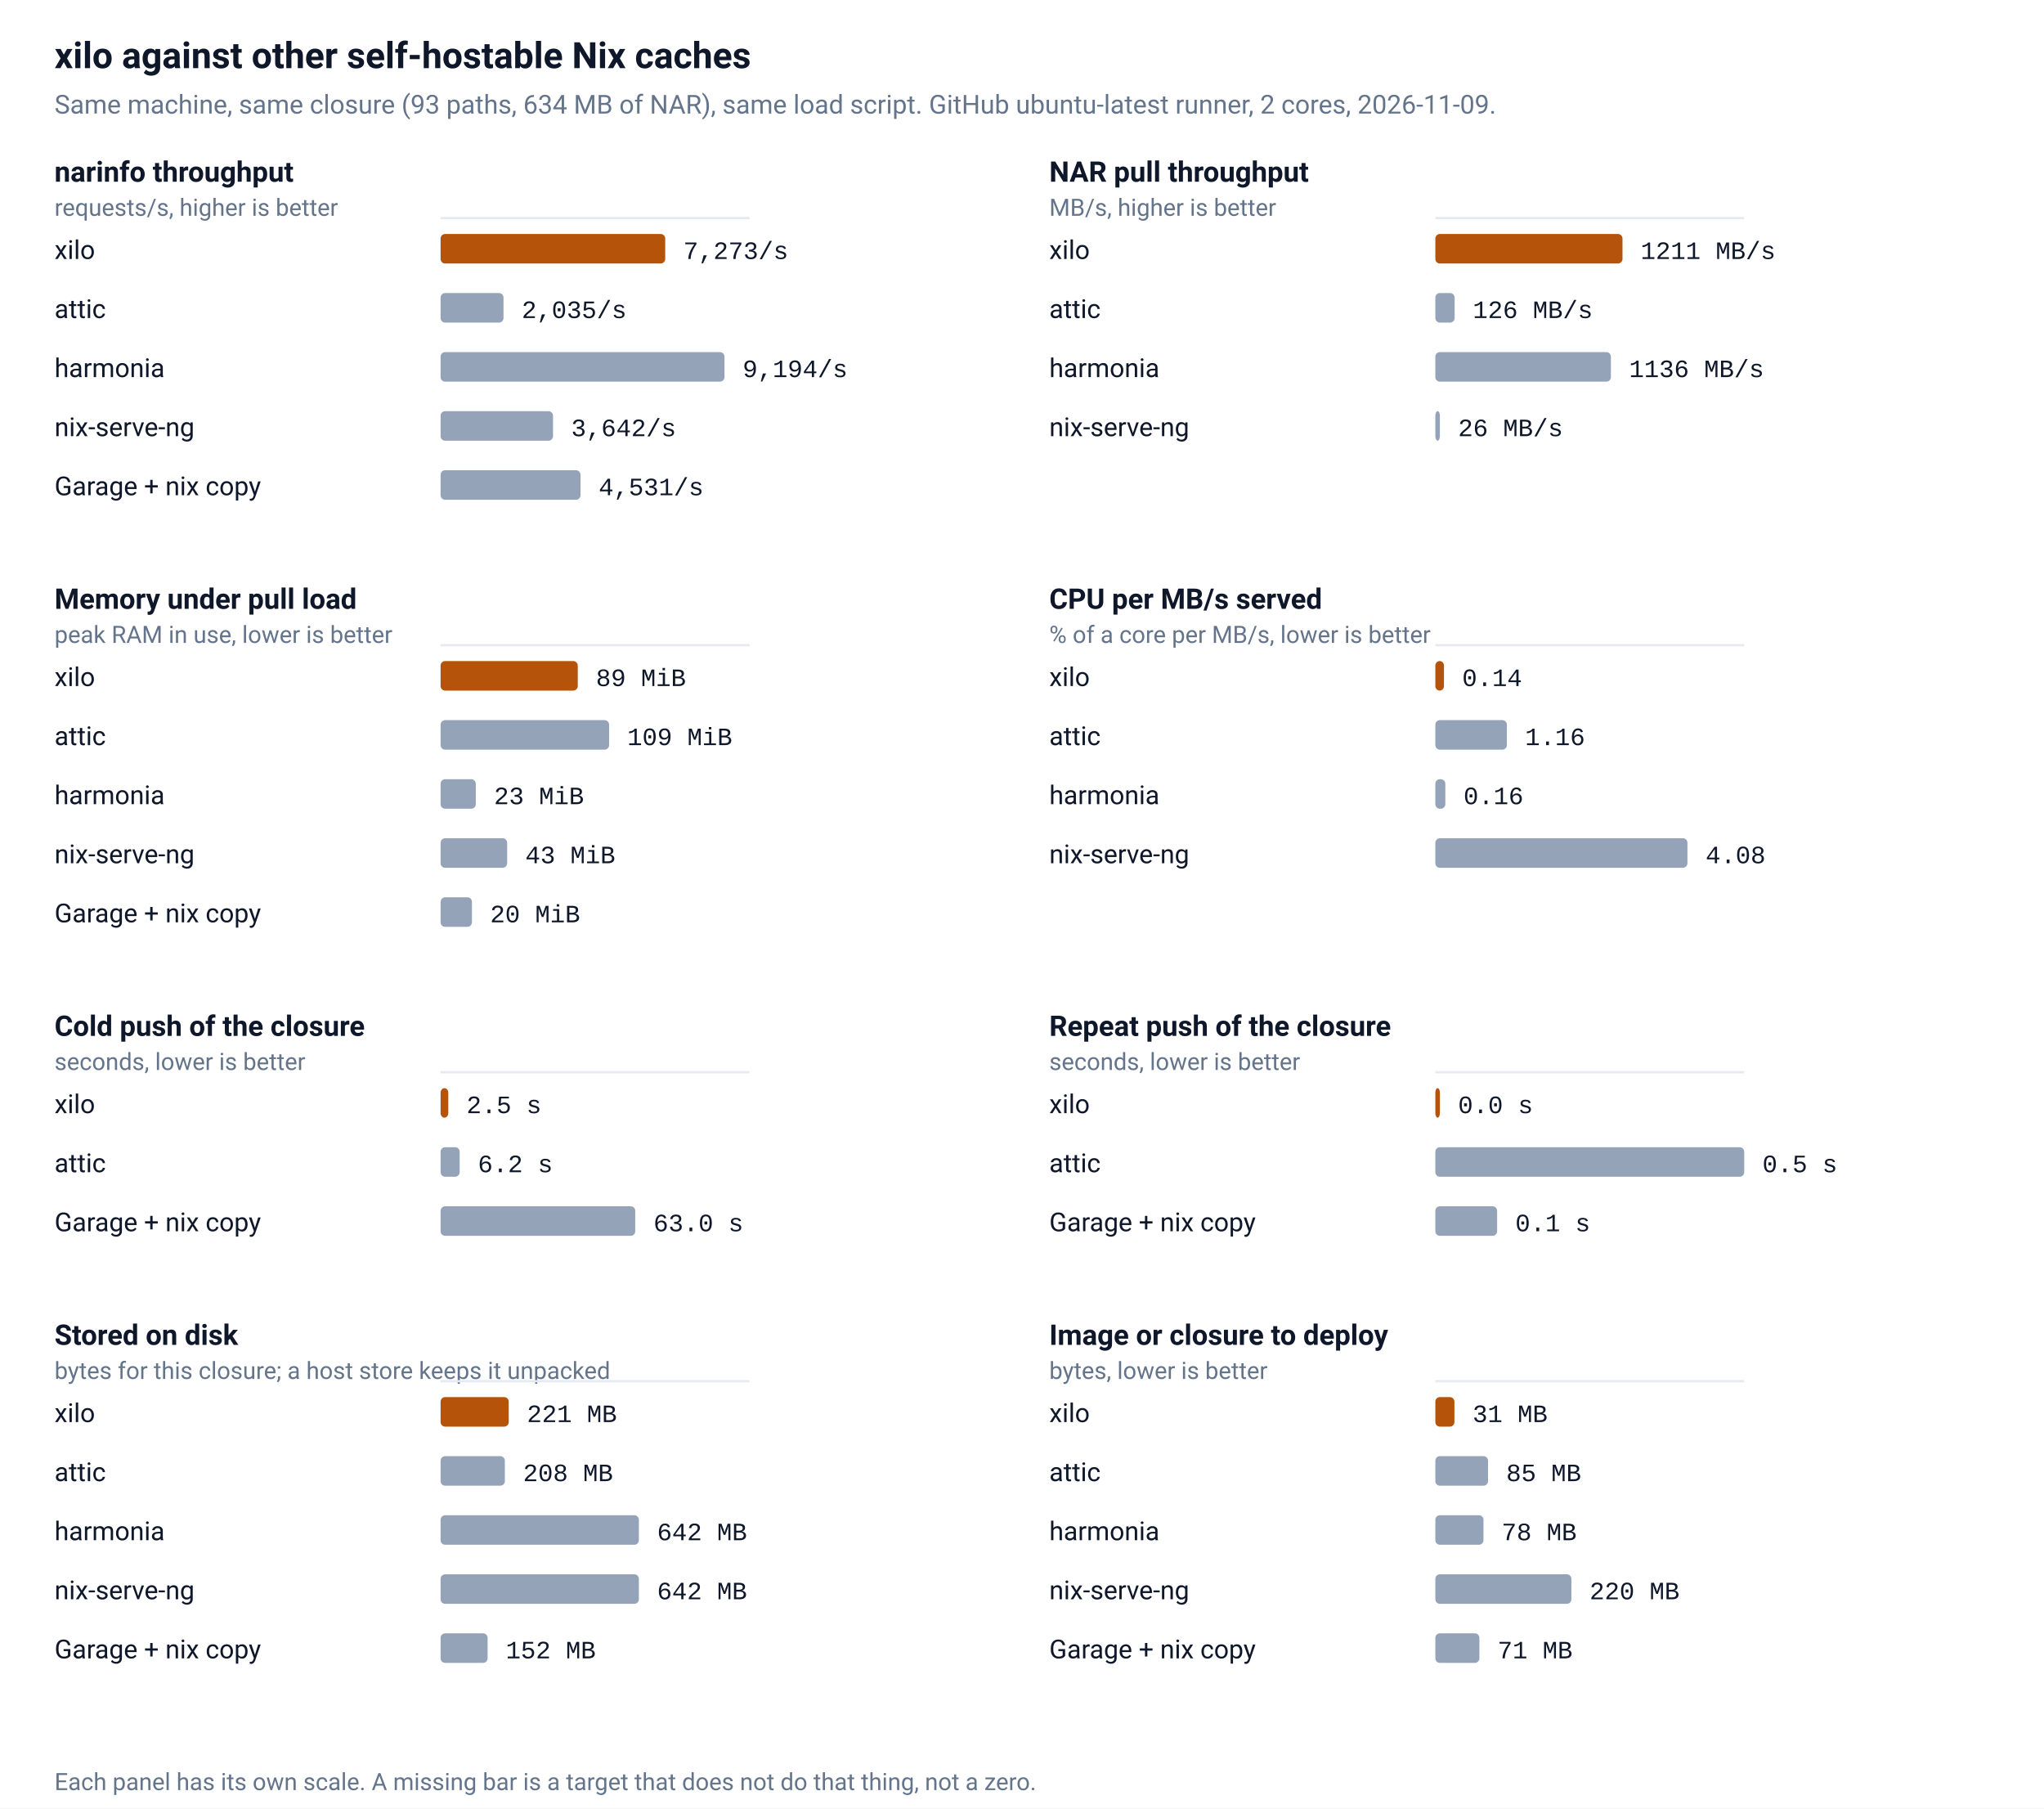
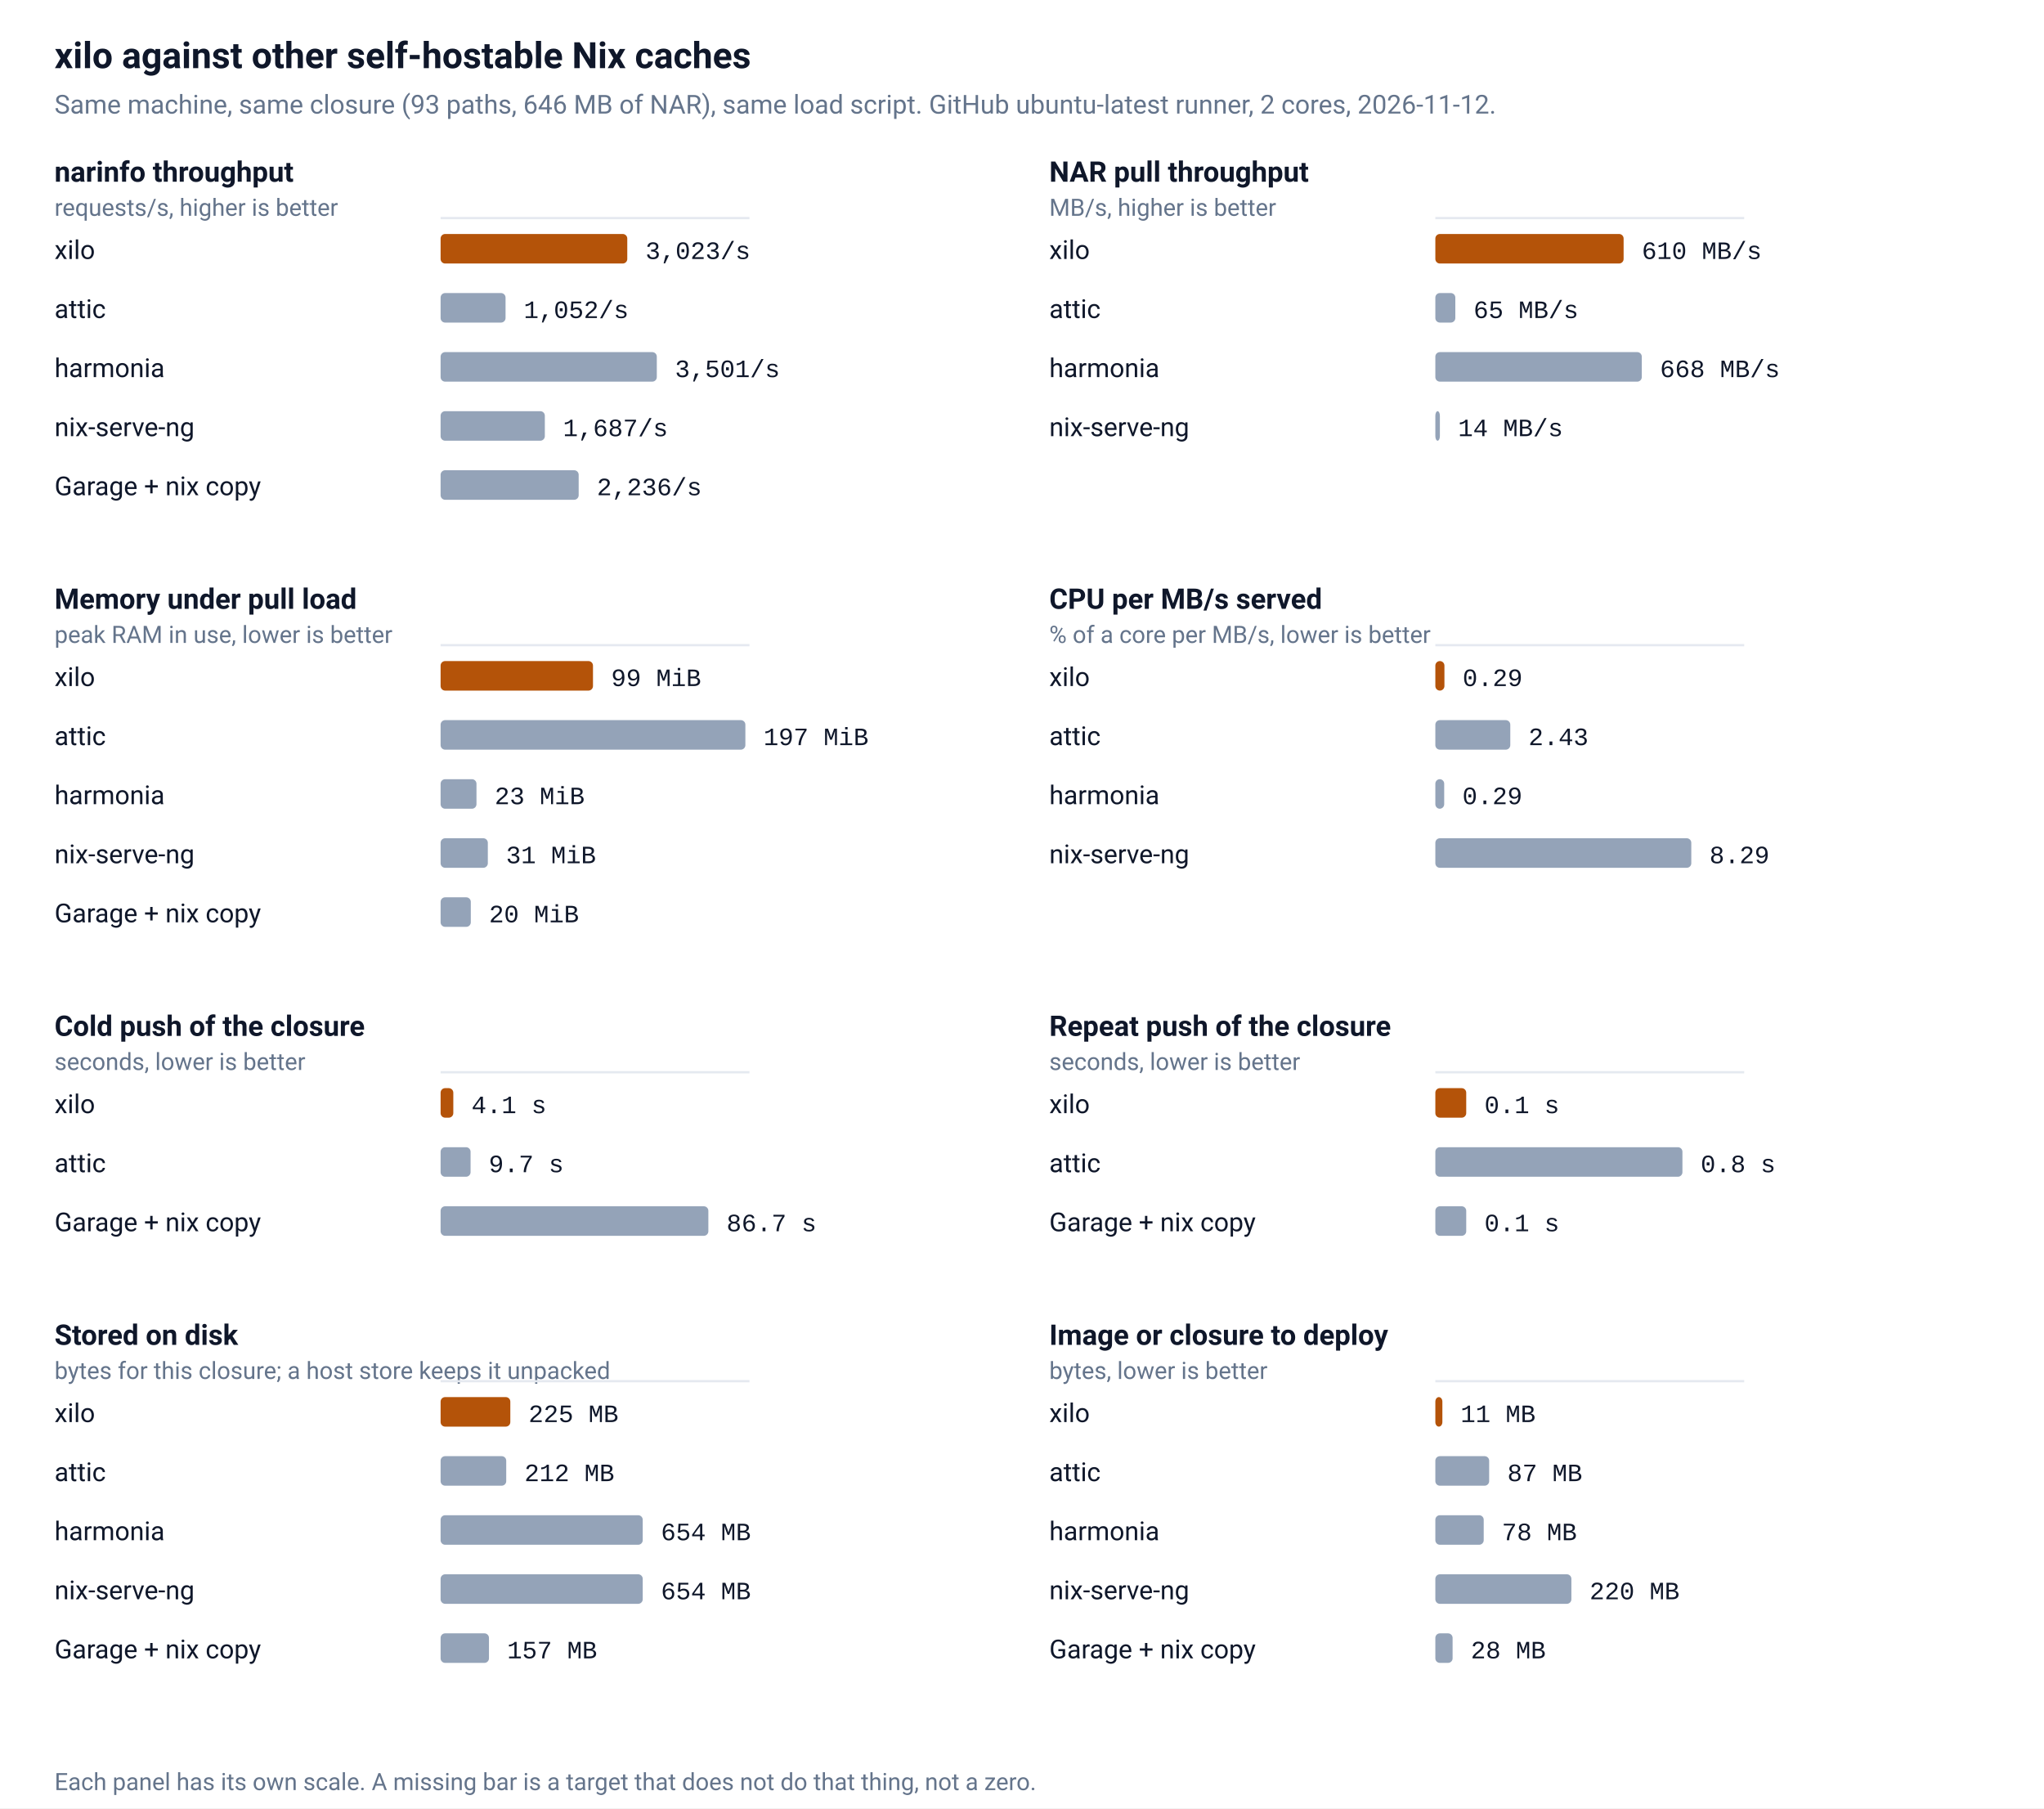
<svg xmlns="http://www.w3.org/2000/svg" viewBox="0 0 900 796" width="900" height="796" role="img" aria-label="xilo against other self-hostable Nix caches">
  <rect width="100%" height="100%" fill="#ffffff" />
  <text x="24" y="30" fill="#0f172a" font-family="ui-sans-serif,-apple-system,BlinkMacSystemFont,'Segoe UI',Roboto,Helvetica,Arial,sans-serif" font-size="16" font-weight="600">xilo against other self-hostable Nix caches</text>
-   <text x="24" y="50" fill="#64748b" font-family="ui-sans-serif,-apple-system,BlinkMacSystemFont,'Segoe UI',Roboto,Helvetica,Arial,sans-serif" font-size="11.5">Same machine, same closure (93 paths, 634 MB of NAR), same load script. GitHub ubuntu-latest runner, 2 cores, 2026-11-09.</text>
+   <text x="24" y="50" fill="#64748b" font-family="ui-sans-serif,-apple-system,BlinkMacSystemFont,'Segoe UI',Roboto,Helvetica,Arial,sans-serif" font-size="11.5">Same machine, same closure (93 paths, 646 MB of NAR), same load script. GitHub ubuntu-latest runner, 2 cores, 2026-11-12.</text>
  <text x="24" y="80" fill="#0f172a" font-family="ui-sans-serif,-apple-system,BlinkMacSystemFont,'Segoe UI',Roboto,Helvetica,Arial,sans-serif" font-size="12.5" font-weight="600">narinfo throughput</text>
  <text x="24" y="95" fill="#64748b" font-family="ui-sans-serif,-apple-system,BlinkMacSystemFont,'Segoe UI',Roboto,Helvetica,Arial,sans-serif" font-size="10.5">requests/s, higher is better</text>
  <line x1="194.0" y1="96.0" x2="330.0" y2="96.0" stroke="#e5e9f0" stroke-width="1" />
  <text x="24" y="114.0" fill="#0f172a" font-family="ui-sans-serif,-apple-system,BlinkMacSystemFont,'Segoe UI',Roboto,Helvetica,Arial,sans-serif" font-size="11.5">xilo</text>
-   <rect x="194.0" y="103.0" width="98.9" height="13" rx="2" fill="#b45309" />
-   <text x="300.9" y="114.0" fill="#0f172a" font-family="ui-monospace,SFMono-Regular,Menlo,Consolas,'Liberation Mono',monospace" font-size="11">7,273/s</text>
+   <rect x="194.0" y="103.0" width="82.2" height="13" rx="2" fill="#b45309" />
+   <text x="284.2" y="114.0" fill="#0f172a" font-family="ui-monospace,SFMono-Regular,Menlo,Consolas,'Liberation Mono',monospace" font-size="11">3,023/s</text>
  <text x="24" y="140.0" fill="#0f172a" font-family="ui-sans-serif,-apple-system,BlinkMacSystemFont,'Segoe UI',Roboto,Helvetica,Arial,sans-serif" font-size="11.5">attic</text>
-   <rect x="194.0" y="129.0" width="27.7" height="13" rx="2" fill="#94a3b8" />
-   <text x="229.7" y="140.0" fill="#0f172a" font-family="ui-monospace,SFMono-Regular,Menlo,Consolas,'Liberation Mono',monospace" font-size="11">2,035/s</text>
+   <rect x="194.0" y="129.0" width="28.6" height="13" rx="2" fill="#94a3b8" />
+   <text x="230.6" y="140.0" fill="#0f172a" font-family="ui-monospace,SFMono-Regular,Menlo,Consolas,'Liberation Mono',monospace" font-size="11">1,052/s</text>
  <text x="24" y="166.0" fill="#0f172a" font-family="ui-sans-serif,-apple-system,BlinkMacSystemFont,'Segoe UI',Roboto,Helvetica,Arial,sans-serif" font-size="11.5">harmonia</text>
-   <rect x="194.0" y="155.0" width="125.0" height="13" rx="2" fill="#94a3b8" />
-   <text x="327.0" y="166.0" fill="#0f172a" font-family="ui-monospace,SFMono-Regular,Menlo,Consolas,'Liberation Mono',monospace" font-size="11">9,194/s</text>
+   <rect x="194.0" y="155.0" width="95.2" height="13" rx="2" fill="#94a3b8" />
+   <text x="297.2" y="166.0" fill="#0f172a" font-family="ui-monospace,SFMono-Regular,Menlo,Consolas,'Liberation Mono',monospace" font-size="11">3,501/s</text>
  <text x="24" y="192.0" fill="#0f172a" font-family="ui-sans-serif,-apple-system,BlinkMacSystemFont,'Segoe UI',Roboto,Helvetica,Arial,sans-serif" font-size="11.5">nix-serve-ng</text>
-   <rect x="194.0" y="181.0" width="49.5" height="13" rx="2" fill="#94a3b8" />
-   <text x="251.5" y="192.0" fill="#0f172a" font-family="ui-monospace,SFMono-Regular,Menlo,Consolas,'Liberation Mono',monospace" font-size="11">3,642/s</text>
+   <rect x="194.0" y="181.0" width="45.9" height="13" rx="2" fill="#94a3b8" />
+   <text x="247.9" y="192.0" fill="#0f172a" font-family="ui-monospace,SFMono-Regular,Menlo,Consolas,'Liberation Mono',monospace" font-size="11">1,687/s</text>
  <text x="24" y="218.0" fill="#0f172a" font-family="ui-sans-serif,-apple-system,BlinkMacSystemFont,'Segoe UI',Roboto,Helvetica,Arial,sans-serif" font-size="11.5">Garage + nix copy</text>
-   <rect x="194.0" y="207.0" width="61.6" height="13" rx="2" fill="#94a3b8" />
-   <text x="263.6" y="218.0" fill="#0f172a" font-family="ui-monospace,SFMono-Regular,Menlo,Consolas,'Liberation Mono',monospace" font-size="11">4,531/s</text>
+   <rect x="194.0" y="207.0" width="60.8" height="13" rx="2" fill="#94a3b8" />
+   <text x="262.8" y="218.0" fill="#0f172a" font-family="ui-monospace,SFMono-Regular,Menlo,Consolas,'Liberation Mono',monospace" font-size="11">2,236/s</text>
  <text x="462" y="80" fill="#0f172a" font-family="ui-sans-serif,-apple-system,BlinkMacSystemFont,'Segoe UI',Roboto,Helvetica,Arial,sans-serif" font-size="12.5" font-weight="600">NAR pull throughput</text>
  <text x="462" y="95" fill="#64748b" font-family="ui-sans-serif,-apple-system,BlinkMacSystemFont,'Segoe UI',Roboto,Helvetica,Arial,sans-serif" font-size="10.5">MB/s, higher is better</text>
  <line x1="632.0" y1="96.0" x2="768.0" y2="96.0" stroke="#e5e9f0" stroke-width="1" />
  <text x="462" y="114.0" fill="#0f172a" font-family="ui-sans-serif,-apple-system,BlinkMacSystemFont,'Segoe UI',Roboto,Helvetica,Arial,sans-serif" font-size="11.5">xilo</text>
-   <rect x="632.0" y="103.0" width="82.4" height="13" rx="2" fill="#b45309" />
-   <text x="722.4" y="114.0" fill="#0f172a" font-family="ui-monospace,SFMono-Regular,Menlo,Consolas,'Liberation Mono',monospace" font-size="11">1211 MB/s</text>
+   <rect x="632.0" y="103.0" width="82.9" height="13" rx="2" fill="#b45309" />
+   <text x="722.9" y="114.0" fill="#0f172a" font-family="ui-monospace,SFMono-Regular,Menlo,Consolas,'Liberation Mono',monospace" font-size="11">610 MB/s</text>
  <text x="462" y="140.0" fill="#0f172a" font-family="ui-sans-serif,-apple-system,BlinkMacSystemFont,'Segoe UI',Roboto,Helvetica,Arial,sans-serif" font-size="11.5">attic</text>
-   <rect x="632.0" y="129.0" width="8.5" height="13" rx="2" fill="#94a3b8" />
-   <text x="648.5" y="140.0" fill="#0f172a" font-family="ui-monospace,SFMono-Regular,Menlo,Consolas,'Liberation Mono',monospace" font-size="11">126 MB/s</text>
+   <rect x="632.0" y="129.0" width="8.8" height="13" rx="2" fill="#94a3b8" />
+   <text x="648.8" y="140.0" fill="#0f172a" font-family="ui-monospace,SFMono-Regular,Menlo,Consolas,'Liberation Mono',monospace" font-size="11">65 MB/s</text>
  <text x="462" y="166.0" fill="#0f172a" font-family="ui-sans-serif,-apple-system,BlinkMacSystemFont,'Segoe UI',Roboto,Helvetica,Arial,sans-serif" font-size="11.5">harmonia</text>
-   <rect x="632.0" y="155.0" width="77.3" height="13" rx="2" fill="#94a3b8" />
-   <text x="717.3" y="166.0" fill="#0f172a" font-family="ui-monospace,SFMono-Regular,Menlo,Consolas,'Liberation Mono',monospace" font-size="11">1136 MB/s</text>
+   <rect x="632.0" y="155.0" width="90.9" height="13" rx="2" fill="#94a3b8" />
+   <text x="730.9" y="166.0" fill="#0f172a" font-family="ui-monospace,SFMono-Regular,Menlo,Consolas,'Liberation Mono',monospace" font-size="11">668 MB/s</text>
  <text x="462" y="192.0" fill="#0f172a" font-family="ui-sans-serif,-apple-system,BlinkMacSystemFont,'Segoe UI',Roboto,Helvetica,Arial,sans-serif" font-size="11.5">nix-serve-ng</text>
  <rect x="632.0" y="181.0" width="2.0" height="13" rx="2" fill="#94a3b8" />
-   <text x="642.0" y="192.0" fill="#0f172a" font-family="ui-monospace,SFMono-Regular,Menlo,Consolas,'Liberation Mono',monospace" font-size="11">26 MB/s</text>
+   <text x="642.0" y="192.0" fill="#0f172a" font-family="ui-monospace,SFMono-Regular,Menlo,Consolas,'Liberation Mono',monospace" font-size="11">14 MB/s</text>
  <text x="24" y="268" fill="#0f172a" font-family="ui-sans-serif,-apple-system,BlinkMacSystemFont,'Segoe UI',Roboto,Helvetica,Arial,sans-serif" font-size="12.5" font-weight="600">Memory under pull load</text>
  <text x="24" y="283" fill="#64748b" font-family="ui-sans-serif,-apple-system,BlinkMacSystemFont,'Segoe UI',Roboto,Helvetica,Arial,sans-serif" font-size="10.5">peak RAM in use, lower is better</text>
  <line x1="194.0" y1="284.0" x2="330.0" y2="284.0" stroke="#e5e9f0" stroke-width="1" />
  <text x="24" y="302.0" fill="#0f172a" font-family="ui-sans-serif,-apple-system,BlinkMacSystemFont,'Segoe UI',Roboto,Helvetica,Arial,sans-serif" font-size="11.5">xilo</text>
-   <rect x="194.0" y="291.0" width="60.4" height="13" rx="2" fill="#b45309" />
-   <text x="262.4" y="302.0" fill="#0f172a" font-family="ui-monospace,SFMono-Regular,Menlo,Consolas,'Liberation Mono',monospace" font-size="11">89 MiB</text>
+   <rect x="194.0" y="291.0" width="67.1" height="13" rx="2" fill="#b45309" />
+   <text x="269.1" y="302.0" fill="#0f172a" font-family="ui-monospace,SFMono-Regular,Menlo,Consolas,'Liberation Mono',monospace" font-size="11">99 MiB</text>
  <text x="24" y="328.0" fill="#0f172a" font-family="ui-sans-serif,-apple-system,BlinkMacSystemFont,'Segoe UI',Roboto,Helvetica,Arial,sans-serif" font-size="11.5">attic</text>
-   <rect x="194.0" y="317.0" width="74.2" height="13" rx="2" fill="#94a3b8" />
-   <text x="276.2" y="328.0" fill="#0f172a" font-family="ui-monospace,SFMono-Regular,Menlo,Consolas,'Liberation Mono',monospace" font-size="11">109 MiB</text>
+   <rect x="194.0" y="317.0" width="134.2" height="13" rx="2" fill="#94a3b8" />
+   <text x="336.2" y="328.0" fill="#0f172a" font-family="ui-monospace,SFMono-Regular,Menlo,Consolas,'Liberation Mono',monospace" font-size="11">197 MiB</text>
  <text x="24" y="354.0" fill="#0f172a" font-family="ui-sans-serif,-apple-system,BlinkMacSystemFont,'Segoe UI',Roboto,Helvetica,Arial,sans-serif" font-size="11.5">harmonia</text>
-   <rect x="194.0" y="343.0" width="15.5" height="13" rx="2" fill="#94a3b8" />
-   <text x="217.5" y="354.0" fill="#0f172a" font-family="ui-monospace,SFMono-Regular,Menlo,Consolas,'Liberation Mono',monospace" font-size="11">23 MiB</text>
+   <rect x="194.0" y="343.0" width="15.8" height="13" rx="2" fill="#94a3b8" />
+   <text x="217.8" y="354.0" fill="#0f172a" font-family="ui-monospace,SFMono-Regular,Menlo,Consolas,'Liberation Mono',monospace" font-size="11">23 MiB</text>
  <text x="24" y="380.0" fill="#0f172a" font-family="ui-sans-serif,-apple-system,BlinkMacSystemFont,'Segoe UI',Roboto,Helvetica,Arial,sans-serif" font-size="11.5">nix-serve-ng</text>
-   <rect x="194.0" y="369.0" width="29.3" height="13" rx="2" fill="#94a3b8" />
-   <text x="231.3" y="380.0" fill="#0f172a" font-family="ui-monospace,SFMono-Regular,Menlo,Consolas,'Liberation Mono',monospace" font-size="11">43 MiB</text>
+   <rect x="194.0" y="369.0" width="20.8" height="13" rx="2" fill="#94a3b8" />
+   <text x="222.8" y="380.0" fill="#0f172a" font-family="ui-monospace,SFMono-Regular,Menlo,Consolas,'Liberation Mono',monospace" font-size="11">31 MiB</text>
  <text x="24" y="406.0" fill="#0f172a" font-family="ui-sans-serif,-apple-system,BlinkMacSystemFont,'Segoe UI',Roboto,Helvetica,Arial,sans-serif" font-size="11.5">Garage + nix copy</text>
-   <rect x="194.0" y="395.0" width="13.8" height="13" rx="2" fill="#94a3b8" />
-   <text x="215.8" y="406.0" fill="#0f172a" font-family="ui-monospace,SFMono-Regular,Menlo,Consolas,'Liberation Mono',monospace" font-size="11">20 MiB</text>
+   <rect x="194.0" y="395.0" width="13.3" height="13" rx="2" fill="#94a3b8" />
+   <text x="215.3" y="406.0" fill="#0f172a" font-family="ui-monospace,SFMono-Regular,Menlo,Consolas,'Liberation Mono',monospace" font-size="11">20 MiB</text>
  <text x="462" y="268" fill="#0f172a" font-family="ui-sans-serif,-apple-system,BlinkMacSystemFont,'Segoe UI',Roboto,Helvetica,Arial,sans-serif" font-size="12.5" font-weight="600">CPU per MB/s served</text>
  <text x="462" y="283" fill="#64748b" font-family="ui-sans-serif,-apple-system,BlinkMacSystemFont,'Segoe UI',Roboto,Helvetica,Arial,sans-serif" font-size="10.5">% of a core per MB/s, lower is better</text>
  <line x1="632.0" y1="284.0" x2="768.0" y2="284.0" stroke="#e5e9f0" stroke-width="1" />
  <text x="462" y="302.0" fill="#0f172a" font-family="ui-sans-serif,-apple-system,BlinkMacSystemFont,'Segoe UI',Roboto,Helvetica,Arial,sans-serif" font-size="11.5">xilo</text>
-   <rect x="632.0" y="291.0" width="3.8" height="13" rx="2" fill="#b45309" />
-   <text x="643.8" y="302.0" fill="#0f172a" font-family="ui-monospace,SFMono-Regular,Menlo,Consolas,'Liberation Mono',monospace" font-size="11">0.14</text>
+   <rect x="632.0" y="291.0" width="4.0" height="13" rx="2" fill="#b45309" />
+   <text x="644.0" y="302.0" fill="#0f172a" font-family="ui-monospace,SFMono-Regular,Menlo,Consolas,'Liberation Mono',monospace" font-size="11">0.29</text>
  <text x="462" y="328.0" fill="#0f172a" font-family="ui-sans-serif,-apple-system,BlinkMacSystemFont,'Segoe UI',Roboto,Helvetica,Arial,sans-serif" font-size="11.5">attic</text>
-   <rect x="632.0" y="317.0" width="31.5" height="13" rx="2" fill="#94a3b8" />
-   <text x="671.5" y="328.0" fill="#0f172a" font-family="ui-monospace,SFMono-Regular,Menlo,Consolas,'Liberation Mono',monospace" font-size="11">1.16</text>
+   <rect x="632.0" y="317.0" width="33.0" height="13" rx="2" fill="#94a3b8" />
+   <text x="673.0" y="328.0" fill="#0f172a" font-family="ui-monospace,SFMono-Regular,Menlo,Consolas,'Liberation Mono',monospace" font-size="11">2.43</text>
  <text x="462" y="354.0" fill="#0f172a" font-family="ui-sans-serif,-apple-system,BlinkMacSystemFont,'Segoe UI',Roboto,Helvetica,Arial,sans-serif" font-size="11.5">harmonia</text>
-   <rect x="632.0" y="343.0" width="4.4" height="13" rx="2" fill="#94a3b8" />
-   <text x="644.4" y="354.0" fill="#0f172a" font-family="ui-monospace,SFMono-Regular,Menlo,Consolas,'Liberation Mono',monospace" font-size="11">0.16</text>
+   <rect x="632.0" y="343.0" width="3.9" height="13" rx="2" fill="#94a3b8" />
+   <text x="643.9" y="354.0" fill="#0f172a" font-family="ui-monospace,SFMono-Regular,Menlo,Consolas,'Liberation Mono',monospace" font-size="11">0.29</text>
  <text x="462" y="380.0" fill="#0f172a" font-family="ui-sans-serif,-apple-system,BlinkMacSystemFont,'Segoe UI',Roboto,Helvetica,Arial,sans-serif" font-size="11.5">nix-serve-ng</text>
-   <rect x="632.0" y="369.0" width="111.0" height="13" rx="2" fill="#94a3b8" />
-   <text x="751.0" y="380.0" fill="#0f172a" font-family="ui-monospace,SFMono-Regular,Menlo,Consolas,'Liberation Mono',monospace" font-size="11">4.08</text>
+   <rect x="632.0" y="369.0" width="112.7" height="13" rx="2" fill="#94a3b8" />
+   <text x="752.7" y="380.0" fill="#0f172a" font-family="ui-monospace,SFMono-Regular,Menlo,Consolas,'Liberation Mono',monospace" font-size="11">8.29</text>
  <text x="24" y="456" fill="#0f172a" font-family="ui-sans-serif,-apple-system,BlinkMacSystemFont,'Segoe UI',Roboto,Helvetica,Arial,sans-serif" font-size="12.5" font-weight="600">Cold push of the closure</text>
  <text x="24" y="471" fill="#64748b" font-family="ui-sans-serif,-apple-system,BlinkMacSystemFont,'Segoe UI',Roboto,Helvetica,Arial,sans-serif" font-size="10.5">seconds, lower is better</text>
  <line x1="194.0" y1="472.0" x2="330.0" y2="472.0" stroke="#e5e9f0" stroke-width="1" />
  <text x="24" y="490.0" fill="#0f172a" font-family="ui-sans-serif,-apple-system,BlinkMacSystemFont,'Segoe UI',Roboto,Helvetica,Arial,sans-serif" font-size="11.5">xilo</text>
-   <rect x="194.0" y="479.0" width="3.4" height="13" rx="2" fill="#b45309" />
-   <text x="205.4" y="490.0" fill="#0f172a" font-family="ui-monospace,SFMono-Regular,Menlo,Consolas,'Liberation Mono',monospace" font-size="11">2.5 s</text>
+   <rect x="194.0" y="479.0" width="5.6" height="13" rx="2" fill="#b45309" />
+   <text x="207.6" y="490.0" fill="#0f172a" font-family="ui-monospace,SFMono-Regular,Menlo,Consolas,'Liberation Mono',monospace" font-size="11">4.1 s</text>
  <text x="24" y="516.0" fill="#0f172a" font-family="ui-sans-serif,-apple-system,BlinkMacSystemFont,'Segoe UI',Roboto,Helvetica,Arial,sans-serif" font-size="11.5">attic</text>
-   <rect x="194.0" y="505.0" width="8.4" height="13" rx="2" fill="#94a3b8" />
-   <text x="210.4" y="516.0" fill="#0f172a" font-family="ui-monospace,SFMono-Regular,Menlo,Consolas,'Liberation Mono',monospace" font-size="11">6.2 s</text>
+   <rect x="194.0" y="505.0" width="13.2" height="13" rx="2" fill="#94a3b8" />
+   <text x="215.2" y="516.0" fill="#0f172a" font-family="ui-monospace,SFMono-Regular,Menlo,Consolas,'Liberation Mono',monospace" font-size="11">9.7 s</text>
  <text x="24" y="542.0" fill="#0f172a" font-family="ui-sans-serif,-apple-system,BlinkMacSystemFont,'Segoe UI',Roboto,Helvetica,Arial,sans-serif" font-size="11.5">Garage + nix copy</text>
-   <rect x="194.0" y="531.0" width="85.7" height="13" rx="2" fill="#94a3b8" />
-   <text x="287.7" y="542.0" fill="#0f172a" font-family="ui-monospace,SFMono-Regular,Menlo,Consolas,'Liberation Mono',monospace" font-size="11">63.0 s</text>
+   <rect x="194.0" y="531.0" width="117.9" height="13" rx="2" fill="#94a3b8" />
+   <text x="319.9" y="542.0" fill="#0f172a" font-family="ui-monospace,SFMono-Regular,Menlo,Consolas,'Liberation Mono',monospace" font-size="11">86.7 s</text>
  <text x="462" y="456" fill="#0f172a" font-family="ui-sans-serif,-apple-system,BlinkMacSystemFont,'Segoe UI',Roboto,Helvetica,Arial,sans-serif" font-size="12.5" font-weight="600">Repeat push of the closure</text>
  <text x="462" y="471" fill="#64748b" font-family="ui-sans-serif,-apple-system,BlinkMacSystemFont,'Segoe UI',Roboto,Helvetica,Arial,sans-serif" font-size="10.5">seconds, lower is better</text>
  <line x1="632.0" y1="472.0" x2="768.0" y2="472.0" stroke="#e5e9f0" stroke-width="1" />
  <text x="462" y="490.0" fill="#0f172a" font-family="ui-sans-serif,-apple-system,BlinkMacSystemFont,'Segoe UI',Roboto,Helvetica,Arial,sans-serif" font-size="11.5">xilo</text>
-   <rect x="632.0" y="479.0" width="2.0" height="13" rx="2" fill="#b45309" />
-   <text x="642.0" y="490.0" fill="#0f172a" font-family="ui-monospace,SFMono-Regular,Menlo,Consolas,'Liberation Mono',monospace" font-size="11">0.0 s</text>
+   <rect x="632.0" y="479.0" width="13.6" height="13" rx="2" fill="#b45309" />
+   <text x="653.6" y="490.0" fill="#0f172a" font-family="ui-monospace,SFMono-Regular,Menlo,Consolas,'Liberation Mono',monospace" font-size="11">0.1 s</text>
  <text x="462" y="516.0" fill="#0f172a" font-family="ui-sans-serif,-apple-system,BlinkMacSystemFont,'Segoe UI',Roboto,Helvetica,Arial,sans-serif" font-size="11.5">attic</text>
-   <rect x="632.0" y="505.0" width="136.0" height="13" rx="2" fill="#94a3b8" />
-   <text x="776.0" y="516.0" fill="#0f172a" font-family="ui-monospace,SFMono-Regular,Menlo,Consolas,'Liberation Mono',monospace" font-size="11">0.5 s</text>
+   <rect x="632.0" y="505.0" width="108.8" height="13" rx="2" fill="#94a3b8" />
+   <text x="748.8" y="516.0" fill="#0f172a" font-family="ui-monospace,SFMono-Regular,Menlo,Consolas,'Liberation Mono',monospace" font-size="11">0.8 s</text>
  <text x="462" y="542.0" fill="#0f172a" font-family="ui-sans-serif,-apple-system,BlinkMacSystemFont,'Segoe UI',Roboto,Helvetica,Arial,sans-serif" font-size="11.5">Garage + nix copy</text>
-   <rect x="632.0" y="531.0" width="27.2" height="13" rx="2" fill="#94a3b8" />
-   <text x="667.2" y="542.0" fill="#0f172a" font-family="ui-monospace,SFMono-Regular,Menlo,Consolas,'Liberation Mono',monospace" font-size="11">0.1 s</text>
+   <rect x="632.0" y="531.0" width="13.6" height="13" rx="2" fill="#94a3b8" />
+   <text x="653.6" y="542.0" fill="#0f172a" font-family="ui-monospace,SFMono-Regular,Menlo,Consolas,'Liberation Mono',monospace" font-size="11">0.1 s</text>
  <text x="24" y="592" fill="#0f172a" font-family="ui-sans-serif,-apple-system,BlinkMacSystemFont,'Segoe UI',Roboto,Helvetica,Arial,sans-serif" font-size="12.5" font-weight="600">Stored on disk</text>
  <text x="24" y="607" fill="#64748b" font-family="ui-sans-serif,-apple-system,BlinkMacSystemFont,'Segoe UI',Roboto,Helvetica,Arial,sans-serif" font-size="10.5">bytes for this closure; a host store keeps it unpacked</text>
  <line x1="194.0" y1="608.0" x2="330.0" y2="608.0" stroke="#e5e9f0" stroke-width="1" />
  <text x="24" y="626.0" fill="#0f172a" font-family="ui-sans-serif,-apple-system,BlinkMacSystemFont,'Segoe UI',Roboto,Helvetica,Arial,sans-serif" font-size="11.5">xilo</text>
-   <rect x="194.0" y="615.0" width="30.0" height="13" rx="2" fill="#b45309" />
-   <text x="232.0" y="626.0" fill="#0f172a" font-family="ui-monospace,SFMono-Regular,Menlo,Consolas,'Liberation Mono',monospace" font-size="11">221 MB</text>
+   <rect x="194.0" y="615.0" width="30.7" height="13" rx="2" fill="#b45309" />
+   <text x="232.7" y="626.0" fill="#0f172a" font-family="ui-monospace,SFMono-Regular,Menlo,Consolas,'Liberation Mono',monospace" font-size="11">225 MB</text>
  <text x="24" y="652.0" fill="#0f172a" font-family="ui-sans-serif,-apple-system,BlinkMacSystemFont,'Segoe UI',Roboto,Helvetica,Arial,sans-serif" font-size="11.5">attic</text>
-   <rect x="194.0" y="641.0" width="28.3" height="13" rx="2" fill="#94a3b8" />
-   <text x="230.3" y="652.0" fill="#0f172a" font-family="ui-monospace,SFMono-Regular,Menlo,Consolas,'Liberation Mono',monospace" font-size="11">208 MB</text>
+   <rect x="194.0" y="641.0" width="28.9" height="13" rx="2" fill="#94a3b8" />
+   <text x="230.9" y="652.0" fill="#0f172a" font-family="ui-monospace,SFMono-Regular,Menlo,Consolas,'Liberation Mono',monospace" font-size="11">212 MB</text>
  <text x="24" y="678.0" fill="#0f172a" font-family="ui-sans-serif,-apple-system,BlinkMacSystemFont,'Segoe UI',Roboto,Helvetica,Arial,sans-serif" font-size="11.5">harmonia</text>
-   <rect x="194.0" y="667.0" width="87.3" height="13" rx="2" fill="#94a3b8" />
-   <text x="289.3" y="678.0" fill="#0f172a" font-family="ui-monospace,SFMono-Regular,Menlo,Consolas,'Liberation Mono',monospace" font-size="11">642 MB</text>
+   <rect x="194.0" y="667.0" width="89.0" height="13" rx="2" fill="#94a3b8" />
+   <text x="291.0" y="678.0" fill="#0f172a" font-family="ui-monospace,SFMono-Regular,Menlo,Consolas,'Liberation Mono',monospace" font-size="11">654 MB</text>
  <text x="24" y="704.0" fill="#0f172a" font-family="ui-sans-serif,-apple-system,BlinkMacSystemFont,'Segoe UI',Roboto,Helvetica,Arial,sans-serif" font-size="11.5">nix-serve-ng</text>
-   <rect x="194.0" y="693.0" width="87.3" height="13" rx="2" fill="#94a3b8" />
-   <text x="289.3" y="704.0" fill="#0f172a" font-family="ui-monospace,SFMono-Regular,Menlo,Consolas,'Liberation Mono',monospace" font-size="11">642 MB</text>
+   <rect x="194.0" y="693.0" width="89.0" height="13" rx="2" fill="#94a3b8" />
+   <text x="291.0" y="704.0" fill="#0f172a" font-family="ui-monospace,SFMono-Regular,Menlo,Consolas,'Liberation Mono',monospace" font-size="11">654 MB</text>
  <text x="24" y="730.0" fill="#0f172a" font-family="ui-sans-serif,-apple-system,BlinkMacSystemFont,'Segoe UI',Roboto,Helvetica,Arial,sans-serif" font-size="11.5">Garage + nix copy</text>
-   <rect x="194.0" y="719.0" width="20.7" height="13" rx="2" fill="#94a3b8" />
-   <text x="222.7" y="730.0" fill="#0f172a" font-family="ui-monospace,SFMono-Regular,Menlo,Consolas,'Liberation Mono',monospace" font-size="11">152 MB</text>
+   <rect x="194.0" y="719.0" width="21.3" height="13" rx="2" fill="#94a3b8" />
+   <text x="223.3" y="730.0" fill="#0f172a" font-family="ui-monospace,SFMono-Regular,Menlo,Consolas,'Liberation Mono',monospace" font-size="11">157 MB</text>
  <text x="462" y="592" fill="#0f172a" font-family="ui-sans-serif,-apple-system,BlinkMacSystemFont,'Segoe UI',Roboto,Helvetica,Arial,sans-serif" font-size="12.5" font-weight="600">Image or closure to deploy</text>
  <text x="462" y="607" fill="#64748b" font-family="ui-sans-serif,-apple-system,BlinkMacSystemFont,'Segoe UI',Roboto,Helvetica,Arial,sans-serif" font-size="10.5">bytes, lower is better</text>
  <line x1="632.0" y1="608.0" x2="768.0" y2="608.0" stroke="#e5e9f0" stroke-width="1" />
  <text x="462" y="626.0" fill="#0f172a" font-family="ui-sans-serif,-apple-system,BlinkMacSystemFont,'Segoe UI',Roboto,Helvetica,Arial,sans-serif" font-size="11.5">xilo</text>
-   <rect x="632.0" y="615.0" width="8.4" height="13" rx="2" fill="#b45309" />
-   <text x="648.4" y="626.0" fill="#0f172a" font-family="ui-monospace,SFMono-Regular,Menlo,Consolas,'Liberation Mono',monospace" font-size="11">31 MB</text>
+   <rect x="632.0" y="615.0" width="3.1" height="13" rx="2" fill="#b45309" />
+   <text x="643.1" y="626.0" fill="#0f172a" font-family="ui-monospace,SFMono-Regular,Menlo,Consolas,'Liberation Mono',monospace" font-size="11">11 MB</text>
  <text x="462" y="652.0" fill="#0f172a" font-family="ui-sans-serif,-apple-system,BlinkMacSystemFont,'Segoe UI',Roboto,Helvetica,Arial,sans-serif" font-size="11.5">attic</text>
-   <rect x="632.0" y="641.0" width="23.2" height="13" rx="2" fill="#94a3b8" />
-   <text x="663.2" y="652.0" fill="#0f172a" font-family="ui-monospace,SFMono-Regular,Menlo,Consolas,'Liberation Mono',monospace" font-size="11">85 MB</text>
+   <rect x="632.0" y="641.0" width="23.7" height="13" rx="2" fill="#94a3b8" />
+   <text x="663.7" y="652.0" fill="#0f172a" font-family="ui-monospace,SFMono-Regular,Menlo,Consolas,'Liberation Mono',monospace" font-size="11">87 MB</text>
  <text x="462" y="678.0" fill="#0f172a" font-family="ui-sans-serif,-apple-system,BlinkMacSystemFont,'Segoe UI',Roboto,Helvetica,Arial,sans-serif" font-size="11.5">harmonia</text>
-   <rect x="632.0" y="667.0" width="21.2" height="13" rx="2" fill="#94a3b8" />
-   <text x="661.2" y="678.0" fill="#0f172a" font-family="ui-monospace,SFMono-Regular,Menlo,Consolas,'Liberation Mono',monospace" font-size="11">78 MB</text>
+   <rect x="632.0" y="667.0" width="21.3" height="13" rx="2" fill="#94a3b8" />
+   <text x="661.3" y="678.0" fill="#0f172a" font-family="ui-monospace,SFMono-Regular,Menlo,Consolas,'Liberation Mono',monospace" font-size="11">78 MB</text>
  <text x="462" y="704.0" fill="#0f172a" font-family="ui-sans-serif,-apple-system,BlinkMacSystemFont,'Segoe UI',Roboto,Helvetica,Arial,sans-serif" font-size="11.5">nix-serve-ng</text>
  <rect x="632.0" y="693.0" width="59.9" height="13" rx="2" fill="#94a3b8" />
  <text x="699.9" y="704.0" fill="#0f172a" font-family="ui-monospace,SFMono-Regular,Menlo,Consolas,'Liberation Mono',monospace" font-size="11">220 MB</text>
  <text x="462" y="730.0" fill="#0f172a" font-family="ui-sans-serif,-apple-system,BlinkMacSystemFont,'Segoe UI',Roboto,Helvetica,Arial,sans-serif" font-size="11.5">Garage + nix copy</text>
-   <rect x="632.0" y="719.0" width="19.4" height="13" rx="2" fill="#94a3b8" />
-   <text x="659.4" y="730.0" fill="#0f172a" font-family="ui-monospace,SFMono-Regular,Menlo,Consolas,'Liberation Mono',monospace" font-size="11">71 MB</text>
+   <rect x="632.0" y="719.0" width="7.6" height="13" rx="2" fill="#94a3b8" />
+   <text x="647.6" y="730.0" fill="#0f172a" font-family="ui-monospace,SFMono-Regular,Menlo,Consolas,'Liberation Mono',monospace" font-size="11">28 MB</text>
  <text x="24" y="788" fill="#64748b" font-family="ui-sans-serif,-apple-system,BlinkMacSystemFont,'Segoe UI',Roboto,Helvetica,Arial,sans-serif" font-size="10.5">Each panel has its own scale. A missing bar is a target that does not do that thing, not a zero.</text>
</svg>
